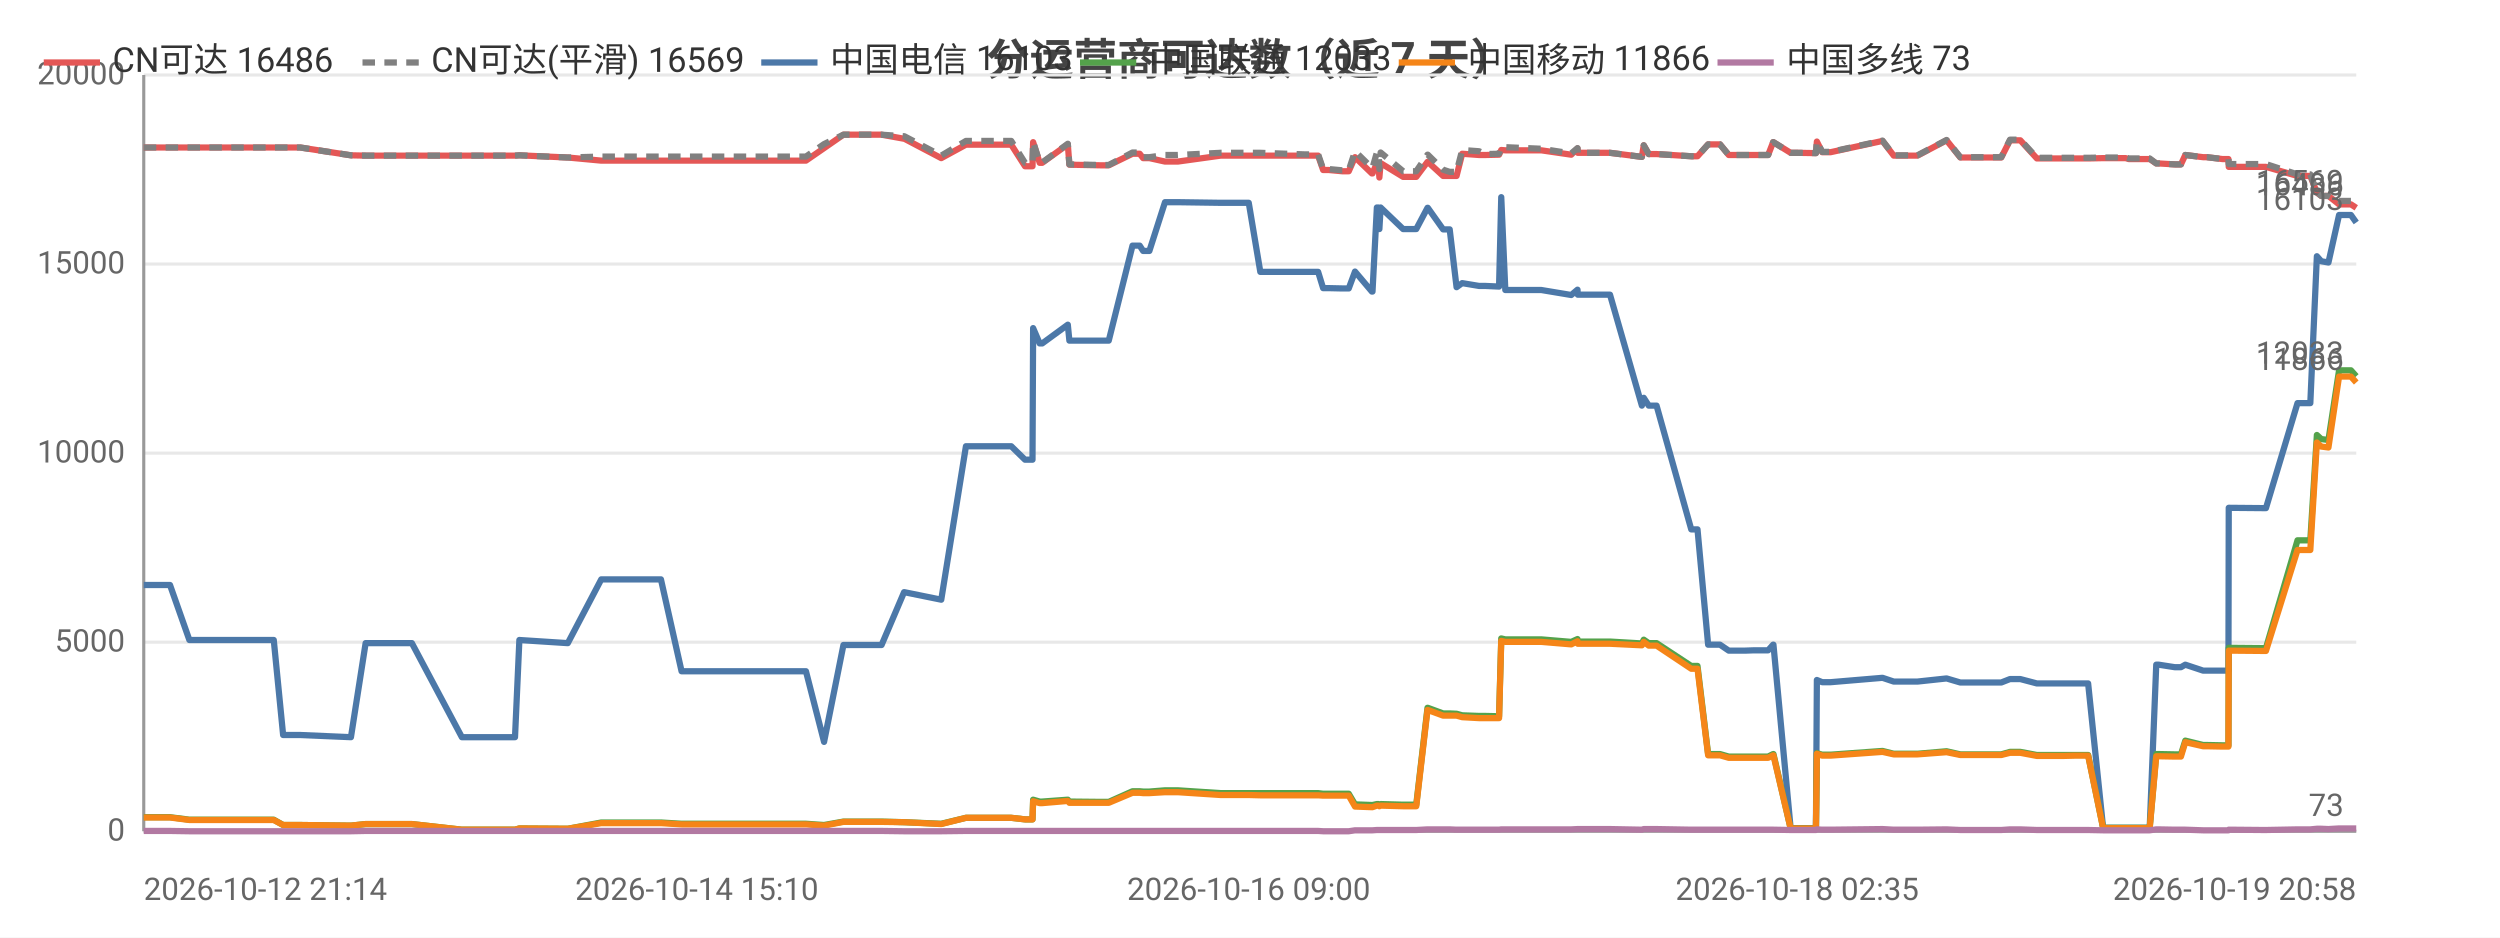
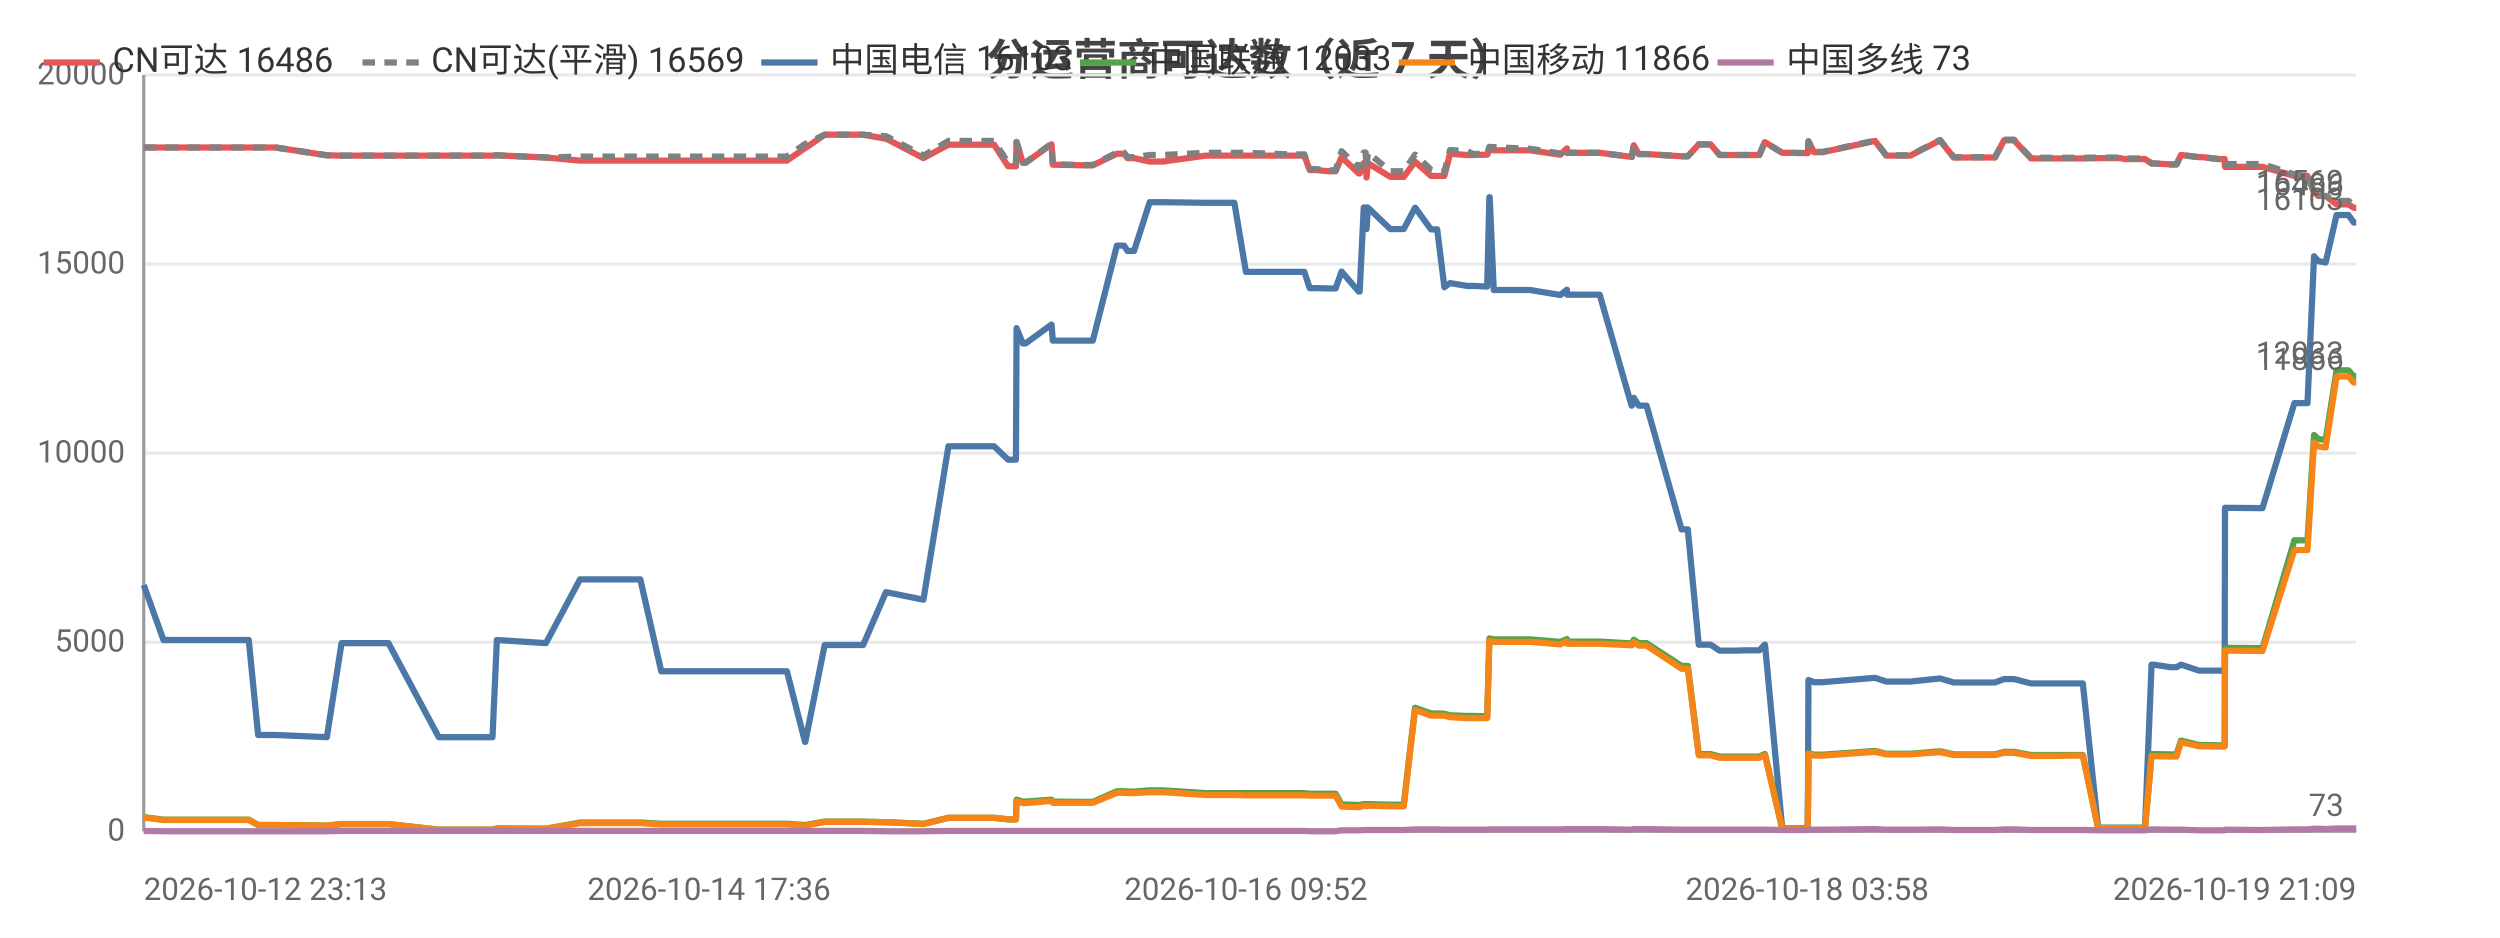
<svg xmlns="http://www.w3.org/2000/svg" width="800" height="300" viewBox="0 0 800 300">
  <rect width="800" height="300" fill="#ffffff" />
  <style>text{font-family:system-ui,-apple-system,'Segoe UI',Roboto,'PingFang SC','Microsoft YaHei','Noto Sans CJK SC',sans-serif}.g{stroke:#e8e8e8;stroke-width:1}.a{stroke:#999;stroke-width:1}.t{font-size:10px;fill:#666}.m{font-size:10px;text-anchor:middle;fill:#666}.e{font-size:10px;text-anchor:end;fill:#666}.l{font-size:11px;fill:#333}.tt{font-size:14px;font-weight:600;text-anchor:middle;fill:#444}.em{font-size:13px;text-anchor:middle;fill:#999}</style>
  <text class="tt" x="400.0" y="24">分运营商可达数（近 7 天）</text>
  <line class="g" x1="46" y1="266" x2="754" y2="266" />
  <text class="e" x="40" y="269">0</text>
  <line class="g" x1="46" y1="205.5" x2="754" y2="205.5" />
  <text class="e" x="40" y="208.5">5000</text>
  <line class="g" x1="46" y1="145" x2="754" y2="145" />
  <text class="e" x="40" y="148">10000</text>
  <line class="g" x1="46" y1="84.5" x2="754" y2="84.5" />
  <text class="e" x="40" y="87.5">15000</text>
  <line class="g" x1="46" y1="24" x2="754" y2="24" />
  <text class="e" x="40" y="27">20000</text>
  <line class="a" x1="46" y1="24" x2="46" y2="266" />
  <line class="a" x1="46" y1="266" x2="754" y2="266" />
-   <polyline fill="none" stroke="#e45756" stroke-width="2" stroke-linejoin="round" points="46,47.2 46.0,47.2 54.4,47.2 60.6,47.2 66.4,47.2 87.6,47.2 90.6,47.2 96.1,47.2 112.3,49.7 117.0,49.8 117.1,49.8 125.3,49.8 127.0,49.8 131.8,49.8 147.8,49.8 148.6,49.8 152.7,49.8 164.8,49.8 166.2,49.7 181.6,50.4 181.7,50.4 192.4,51.4 192.5,51.4 192.8,51.4 199.2,51.4 211.5,51.4 218.1,51.4 223.0,51.4 233.3,51.4 234.0,51.4 238.7,51.4 244.4,51.4 248.1,51.4 257.9,51.4 263.7,47.4 263.7,47.4 269.9,43.1 270.0,43.1 273.7,43.1 282.1,43.1 289.3,44.4 289.4,44.4 301.2,50.6 309.1,46.3 309.2,46.3 311.4,46.3 311.5,46.3 313.0,46.3 314.0,46.3 315.4,46.3 318.8,46.3 323.6,46.3 328.0,53.2 330.4,53.2 330.6,45.5 332.7,52.1 333.5,52.1 341.7,46.2 341.7,46.2 342.2,52.7 352.1,52.9 352.7,52.9 352.7,52.9 354.8,52.9 362.4,49.2 362.5,49.2 364.7,49.2 365.8,50.6 367.8,50.6 372.8,51.7 372.8,51.7 374.6,51.7 374.7,51.7 376.9,51.7 390.6,49.8 390.7,49.8 391.3,49.8 393.3,49.8 399.6,49.8 403.3,49.8 417.4,49.8 417.9,49.8 418.7,49.8 419.4,49.8 419.5,49.8 421.8,49.8 423.4,54.4 425.2,54.4 429.5,54.8 429.6,54.8 431.6,54.8 433.6,50.3 439.0,55.5 439.2,55.5 440.6,52.2 441.1,52.2 441.4,56.8 441.8,52.2 449.0,56.6 449.0,56.6 451.0,56.6 453.2,56.6 456.8,51.8 456.9,51.8 461.8,56.3 461.8,56.3 463.9,56.3 466.1,56.3 467.9,49.2 467.9,49.2 473.3,49.6 473.3,49.6 475.3,49.6 479.7,49.5 480.4,48.0 480.4,48.0 481.7,48.1 493.2,48.1 502.8,49.5 502.8,49.5 504.8,47.5 504.9,48.9 515.2,48.9 525.4,50.2 525.4,50.2 526.0,46.5 527.6,49.3 530.1,49.3 541.2,50.0 542.2,50.0 542.3,50.0 543.2,50.0 546.6,46.2 548.1,46.2 550.4,46.2 553.2,49.6 555.2,49.6 558.5,49.6 561.3,49.6 561.4,49.6 561.6,49.6 563.4,49.6 565.8,49.6 567.4,45.5 567.5,45.5 573.0,48.9 573.0,48.9 575.1,48.9 581.0,49.0 581.1,49.0 581.4,45.3 583.1,48.7 585.8,48.7 602.4,45.1 606.0,49.8 613.6,49.8 622.9,44.9 627.3,50.4 629.3,50.4 632.3,50.4 637.3,50.4 640.4,50.4 643.2,44.9 643.9,44.9 644.1,44.9 644.4,44.9 645.2,44.9 646.0,44.9 646.5,44.9 651.8,50.7 651.9,50.7 652.4,50.7 655.7,50.7 659.5,50.7 660.3,50.7 663.9,50.7 667.5,50.7 668.2,50.7 673.0,50.6 680.2,50.6 681.2,50.9 681.8,50.9 682.3,50.9 687.9,50.9 690.0,52.3 690.2,52.3 690.8,52.3 695.9,52.6 697.9,52.6 699.3,49.6 699.3,49.6 705.0,50.3 706.2,50.3 711.2,50.9 713.1,50.9 713.2,53.4 724.3,53.4 724.5,53.4 725.1,53.4 735.2,56.3 736.0,56.3 737.1,56.3 737.1,56.3 739.3,56.3 741.4,61.6 742.8,62.7 742.8,62.7 745.1,62.7 748.5,65.4 748.5,65.4 749.3,65.4 750.1,65.4 750.7,65.4 752.3,65.4 754,66.5" />
+   <polyline fill="none" stroke="#e45756" stroke-width="2" stroke-linejoin="round" points="46,47.2 52.3,47.2 58.2,47.2 79.6,47.2 82.6,47.2 88.2,47.2 104.6,49.7 109.3,49.8 109.4,49.8 117.7,49.8 119.4,49.8 124.3,49.8 140.4,49.8 141.2,49.8 145.4,49.8 157.6,49.8 159.0,49.7 174.7,50.4 174.7,50.4 185.6,51.4 185.6,51.4 185.9,51.4 192.4,51.4 204.9,51.4 211.6,51.4 216.5,51.4 226.9,51.4 227.6,51.4 232.3,51.4 238.1,51.4 241.9,51.4 251.8,51.4 257.6,47.4 257.7,47.4 263.9,43.1 264.0,43.1 267.7,43.1 276.2,43.1 283.5,44.4 283.6,44.4 295.5,50.6 303.5,46.3 303.6,46.3 305.8,46.3 305.9,46.3 307.4,46.3 308.5,46.3 309.9,46.3 313.3,46.3 318.1,46.3 322.6,53.2 325.1,53.2 325.3,45.5 327.3,52.1 328.2,52.1 336.4,46.2 336.5,46.2 336.9,52.7 347.0,52.9 347.5,52.9 347.6,52.9 349.7,52.9 357.4,49.2 357.5,49.2 359.7,49.2 360.8,50.6 362.9,50.6 367.9,51.7 367.9,51.7 369.8,51.7 369.8,51.7 372.0,51.7 385.9,49.8 386.0,49.8 386.6,49.8 388.6,49.8 395.0,49.8 398.7,49.8 413.0,49.8 413.4,49.8 414.3,49.8 415.0,49.8 415.2,49.8 417.4,49.8 419.1,54.4 420.9,54.4 425.2,54.8 425.3,54.8 427.4,54.8 429.3,50.3 434.8,55.5 435.1,55.5 436.4,52.2 437.0,52.2 437.3,56.8 437.7,52.2 444.9,56.6 444.9,56.6 447.0,56.6 449.2,56.6 452.8,51.8 452.9,51.8 457.9,56.3 457.9,56.3 459.9,56.3 462.2,56.3 464.0,49.2 464.1,49.2 469.5,49.6 469.5,49.6 471.5,49.6 475.9,49.5 476.6,48.0 476.7,48.0 478.0,48.1 489.6,48.1 499.3,49.5 499.3,49.5 501.4,47.5 501.5,48.9 511.9,48.9 522.1,50.2 522.2,50.2 522.8,46.5 524.4,49.3 526.9,49.3 538.1,50.0 539.2,50.0 539.3,50.0 540.1,50.0 543.6,46.2 545.1,46.2 547.4,46.2 550.3,49.6 552.3,49.6 555.6,49.6 558.5,49.6 558.5,49.6 558.7,49.6 560.5,49.6 563.0,49.6 564.7,45.5 564.8,45.5 570.3,48.9 570.3,48.9 572.4,48.9 578.3,49.0 578.5,49.0 578.7,45.3 580.5,48.7 583.2,48.7 600.0,45.1 603.6,49.8 611.3,49.8 620.8,44.9 625.2,50.4 627.2,50.4 630.2,50.4 635.2,50.4 638.4,50.4 641.3,44.9 642.0,44.9 642.1,44.9 642.4,44.9 643.2,44.9 644.0,44.9 644.5,44.9 649.9,50.7 650.0,50.7 650.5,50.7 653.8,50.7 657.8,50.7 658.5,50.7 662.1,50.7 665.8,50.7 666.5,50.7 671.4,50.6 678.6,50.6 679.7,50.9 680.3,50.9 680.7,50.9 686.4,50.9 688.5,52.3 688.7,52.3 689.3,52.3 694.5,52.6 696.5,52.6 697.9,49.6 698.0,49.6 703.7,50.3 704.9,50.3 710.0,50.9 711.9,50.9 712.0,53.4 723.2,53.4 723.4,53.4 724.0,53.4 734.2,56.3 735.1,56.3 736.1,56.3 736.2,56.3 738.4,56.3 740.5,61.6 741.9,62.7 742.0,62.7 744.2,62.7 747.7,65.4 747.7,65.4 748.5,65.4 749.3,65.4 749.9,65.4 751.5,65.4 753.2,66.5 754,66.5" />
  <text class="t" x="750" y="62.5" text-anchor="end" fill="#e45756">16486</text>
-   <polyline fill="none" stroke="#808080" stroke-width="2" stroke-dasharray="4,3" stroke-linejoin="round" points="46,47.2 46.0,47.2 54.4,47.2 60.6,47.2 66.4,47.2 87.6,47.2 90.6,47.2 96.1,47.2 112.3,49.7 117.0,49.8 117.1,49.8 125.3,49.8 127.0,49.8 131.8,49.8 147.8,49.8 148.6,49.8 152.7,49.8 164.8,49.8 166.2,49.7 181.6,50.4 181.7,50.4 192.4,50.1 192.5,50.1 192.8,50.1 199.2,50.1 211.5,50.1 218.1,50.1 223.0,50.1 233.3,50.1 234.0,50.1 238.7,50.1 244.4,50.1 248.1,50.1 257.9,50.1 263.7,46.1 263.7,46.1 269.9,43.1 270.0,43.1 273.7,43.1 282.1,43.1 289.3,43.6 289.4,43.6 301.2,49.8 309.1,45.1 309.2,45.1 311.4,45.1 311.5,45.1 313.0,45.1 314.0,45.1 315.4,45.1 318.8,45.1 323.6,45.1 328.0,52.1 330.4,52.1 330.6,45.4 332.7,52.0 333.5,52.0 341.7,46.0 341.7,46.0 342.2,52.6 352.1,52.8 352.7,52.8 352.7,52.8 354.8,52.8 362.4,48.8 362.5,48.8 364.7,48.8 365.8,50.3 367.8,50.3 372.8,49.6 372.8,49.6 374.6,49.6 374.7,49.6 376.9,49.6 390.6,48.9 390.7,48.9 391.3,48.9 393.3,48.9 399.6,48.9 403.3,48.9 417.4,49.4 417.9,49.4 418.7,49.4 419.4,49.4 419.5,49.4 421.8,49.4 423.4,54.1 425.2,54.1 429.5,54.5 429.6,54.5 431.6,54.5 433.6,48.4 439.0,53.7 439.2,53.7 440.6,48.8 441.1,48.8 441.4,54.1 441.8,48.8 449.0,54.8 449.0,54.8 451.0,54.8 453.2,54.8 456.8,49.5 456.9,49.5 461.8,54.3 461.8,54.3 463.9,55.0 466.1,55.0 467.9,48.0 467.9,48.0 473.3,48.4 473.3,48.4 475.3,49.3 479.7,49.2 480.4,47.0 480.4,47.0 481.7,47.1 493.2,47.6 502.8,49.1 502.8,49.1 504.8,47.4 504.9,48.9 515.2,48.9 525.4,50.2 525.4,50.2 526.0,46.5 527.6,49.3 530.1,49.3 541.2,50.0 542.2,50.0 542.3,50.0 543.2,50.0 546.6,46.2 548.1,46.2 550.4,46.2 553.2,49.6 555.2,49.6 558.5,49.6 561.3,49.6 561.4,49.6 561.6,49.6 563.4,49.6 565.8,49.6 567.4,45.5 567.5,45.5 573.0,48.9 573.0,48.9 575.1,48.9 581.0,49.0 581.1,49.0 581.4,45.2 583.1,48.6 585.8,48.6 602.4,45.0 606.0,49.7 613.6,49.7 622.9,44.8 627.3,50.3 629.3,50.3 632.3,50.3 637.3,50.3 640.4,50.3 643.2,44.7 643.9,44.7 644.1,44.7 644.4,44.7 645.2,44.7 646.0,44.7 646.5,44.7 651.8,50.5 651.9,50.5 652.4,50.5 655.7,50.5 659.5,50.5 660.3,50.5 663.9,50.5 667.5,50.5 668.2,50.5 673.0,50.4 680.2,50.4 681.2,50.7 681.8,50.7 682.3,50.7 687.9,50.7 690.0,52.3 690.2,52.3 690.8,52.3 695.9,52.6 697.9,52.6 699.3,49.6 699.3,49.6 705.0,50.3 706.2,50.3 711.2,50.9 713.1,50.9 713.2,52.5 724.3,52.5 724.5,52.5 725.1,52.5 735.2,55.8 736.0,55.8 737.1,55.8 737.1,55.8 739.3,55.8 741.4,61.6 742.8,62.7 742.8,62.7 745.1,62.7 748.5,64.3 748.5,64.3 749.3,64.3 750.1,64.3 750.7,64.3 752.3,64.3 754,65.5" />
+   <polyline fill="none" stroke="#808080" stroke-width="2" stroke-dasharray="4,3" stroke-linejoin="round" points="46,47.2 52.3,47.2 58.2,47.2 79.6,47.2 82.6,47.2 88.2,47.2 104.6,49.7 109.3,49.8 109.4,49.8 117.7,49.8 119.4,49.8 124.3,49.8 140.4,49.8 141.2,49.8 145.4,49.8 157.6,49.8 159.0,49.7 174.7,50.4 174.7,50.4 185.6,50.1 185.6,50.1 185.9,50.1 192.4,50.1 204.9,50.1 211.6,50.1 216.5,50.1 226.9,50.1 227.6,50.1 232.3,50.1 238.1,50.1 241.9,50.1 251.8,50.1 257.6,46.1 257.7,46.1 263.9,43.1 264.0,43.1 267.7,43.1 276.2,43.1 283.5,43.6 283.6,43.6 295.5,49.8 303.5,45.1 303.6,45.1 305.8,45.1 305.9,45.1 307.4,45.1 308.5,45.1 309.9,45.1 313.3,45.1 318.1,45.1 322.6,52.1 325.1,52.1 325.3,45.4 327.3,52.0 328.2,52.0 336.4,46.0 336.5,46.0 336.9,52.6 347.0,52.8 347.5,52.8 347.6,52.8 349.7,52.8 357.4,48.8 357.5,48.8 359.7,48.8 360.8,50.3 362.9,50.3 367.9,49.6 367.9,49.6 369.8,49.6 369.8,49.6 372.0,49.6 385.9,48.9 386.0,48.9 386.6,48.9 388.6,48.9 395.0,48.9 398.7,48.9 413.0,49.4 413.4,49.4 414.3,49.4 415.0,49.4 415.2,49.4 417.4,49.4 419.1,54.1 420.9,54.1 425.2,54.5 425.3,54.5 427.4,54.5 429.3,48.4 434.8,53.7 435.1,53.7 436.4,48.8 437.0,48.8 437.3,54.1 437.7,48.8 444.9,54.8 444.9,54.8 447.0,54.8 449.2,54.8 452.8,49.5 452.9,49.5 457.9,54.3 457.9,54.3 459.9,55.0 462.2,55.0 464.0,48.0 464.1,48.0 469.5,48.4 469.5,48.4 471.5,49.3 475.9,49.2 476.6,47.0 476.7,47.0 478.0,47.1 489.6,47.6 499.3,49.1 499.3,49.1 501.4,47.4 501.5,48.9 511.9,48.9 522.1,50.2 522.2,50.2 522.8,46.5 524.4,49.3 526.9,49.3 538.1,50.0 539.2,50.0 539.3,50.0 540.1,50.0 543.6,46.2 545.1,46.2 547.4,46.2 550.3,49.6 552.3,49.6 555.6,49.6 558.5,49.6 558.5,49.6 558.7,49.6 560.5,49.6 563.0,49.6 564.7,45.5 564.8,45.5 570.3,48.9 570.3,48.9 572.4,48.9 578.3,49.0 578.5,49.0 578.7,45.2 580.5,48.6 583.2,48.6 600.0,45.0 603.6,49.7 611.3,49.7 620.8,44.8 625.2,50.3 627.2,50.3 630.2,50.3 635.2,50.3 638.4,50.3 641.3,44.7 642.0,44.7 642.1,44.7 642.4,44.7 643.2,44.7 644.0,44.7 644.5,44.7 649.9,50.5 650.0,50.5 650.5,50.5 653.8,50.5 657.8,50.5 658.5,50.5 662.1,50.5 665.8,50.5 666.5,50.5 671.4,50.4 678.6,50.4 679.7,50.7 680.3,50.7 680.7,50.7 686.4,50.7 688.5,52.3 688.7,52.3 689.3,52.3 694.5,52.6 696.5,52.6 697.9,49.6 698.0,49.6 703.7,50.3 704.9,50.3 710.0,50.9 711.9,50.9 712.0,52.5 723.2,52.5 723.4,52.5 724.0,52.5 734.2,55.8 735.1,55.8 736.1,55.8 736.2,55.8 738.4,55.8 740.5,61.6 741.9,62.7 742.0,62.7 744.2,62.7 747.7,64.3 747.7,64.3 748.5,64.3 749.3,64.3 749.9,64.3 751.5,64.3 753.2,65.5 754,65.5" />
  <text class="t" x="750" y="61.5" text-anchor="end" fill="#808080">16569</text>
-   <polyline fill="none" stroke="#4c78a8" stroke-width="2" stroke-linejoin="round" points="46,187.2 46.0,187.2 54.4,187.2 60.6,204.8 66.4,204.8 87.6,204.8 90.6,235.2 96.1,235.2 112.3,235.9 117.0,205.8 117.1,205.8 125.3,205.8 127.0,205.8 131.8,205.8 147.8,235.9 148.6,235.9 152.7,235.9 164.8,235.9 166.2,204.8 181.6,205.8 181.7,205.8 192.4,185.4 192.5,185.4 192.8,185.4 199.2,185.4 211.5,185.4 218.1,214.8 223.0,214.8 233.3,214.8 234.0,214.8 238.7,214.8 244.4,214.8 248.1,214.8 257.9,214.8 263.7,237.4 263.7,237.4 269.9,206.4 270.0,206.4 273.7,206.4 282.1,206.4 289.3,189.5 289.4,189.5 301.2,191.9 309.1,142.8 309.2,142.8 311.4,142.8 311.5,142.8 313.0,142.8 314.0,142.8 315.4,142.8 318.8,142.8 323.6,142.8 328.0,147.1 330.4,147.1 330.6,105.0 332.7,109.9 333.5,109.9 341.7,103.9 341.7,103.9 342.2,109.0 352.1,109.0 352.7,109.0 352.7,109.0 354.8,109.0 362.4,78.6 362.5,78.6 364.7,78.6 365.8,80.3 367.8,80.3 372.8,64.7 372.8,64.7 374.6,64.7 374.7,64.7 376.9,64.7 390.6,64.9 390.7,64.9 391.3,64.9 393.3,64.9 399.6,64.9 403.3,87.0 417.4,87.0 417.9,87.0 418.7,87.0 419.4,87.0 419.5,87.0 421.8,87.0 423.4,92.2 425.2,92.2 429.5,92.3 429.6,92.3 431.6,92.3 433.6,86.9 439.0,93.3 439.2,93.3 440.6,66.4 441.1,66.4 441.4,73.3 441.8,66.4 449.0,73.3 449.0,73.3 451.0,73.3 453.2,73.3 456.8,66.5 456.9,66.5 461.8,73.4 461.8,73.4 463.9,73.4 466.1,91.9 467.9,90.6 467.9,90.6 473.3,91.5 473.3,91.5 475.3,91.5 479.7,91.7 480.4,63.1 480.4,63.1 481.7,92.8 493.2,92.8 502.8,94.4 502.8,94.4 504.8,92.7 504.9,94.3 515.2,94.3 525.4,129.8 525.4,129.8 526.0,127.3 527.6,129.8 530.1,129.8 541.2,169.4 542.2,169.4 542.3,169.4 543.2,169.4 546.6,206.3 548.1,206.3 550.4,206.3 553.2,208.2 555.2,208.2 558.5,208.2 561.3,208.1 561.4,208.1 561.6,208.1 563.4,208.1 565.8,208.1 567.4,206.3 567.5,206.3 573.0,265.0 573.0,265.0 575.1,265.0 581.0,265.0 581.1,265.0 581.4,217.6 583.1,218.3 585.8,218.3 602.4,216.9 606.0,218.1 613.6,218.1 622.9,217.1 627.3,218.4 629.3,218.4 632.3,218.4 637.3,218.4 640.4,218.4 643.2,217.3 643.9,217.3 644.1,217.3 644.4,217.3 645.2,217.3 646.0,217.3 646.5,217.3 651.8,218.7 651.9,218.7 652.4,218.7 655.7,218.7 659.5,218.7 660.3,218.7 663.9,218.7 667.5,218.7 668.2,218.7 673.0,264.9 680.2,264.9 681.2,264.9 681.8,264.9 682.3,264.9 687.9,264.9 690.0,212.7 690.2,212.7 690.8,212.7 695.9,213.5 697.9,213.5 699.3,212.7 699.3,212.7 705.0,214.6 706.2,214.6 711.2,214.6 713.1,214.6 713.2,162.5 724.3,162.6 724.5,162.6 725.1,162.6 735.2,129.0 736.0,129.0 737.1,129.0 737.1,129.0 739.3,129.0 741.4,82.0 742.8,83.6 742.8,83.6 745.1,84.0 748.5,68.8 748.5,68.8 749.3,68.8 750.1,68.8 750.7,68.8 752.3,68.8 754,71.2" />
+   <polyline fill="none" stroke="#4c78a8" stroke-width="2" stroke-linejoin="round" points="46,187.2 52.3,204.8 58.2,204.8 79.6,204.8 82.6,235.2 88.2,235.2 104.6,235.9 109.3,205.8 109.4,205.8 117.7,205.8 119.4,205.8 124.3,205.8 140.4,235.9 141.2,235.9 145.4,235.9 157.6,235.9 159.0,204.8 174.7,205.8 174.7,205.8 185.6,185.4 185.6,185.4 185.9,185.4 192.4,185.4 204.9,185.4 211.6,214.8 216.5,214.8 226.9,214.8 227.6,214.8 232.3,214.8 238.1,214.8 241.9,214.8 251.8,214.8 257.6,237.4 257.7,237.4 263.9,206.4 264.0,206.4 267.7,206.4 276.2,206.4 283.5,189.5 283.6,189.5 295.5,191.9 303.5,142.8 303.6,142.8 305.8,142.8 305.9,142.8 307.4,142.8 308.5,142.8 309.9,142.8 313.3,142.8 318.1,142.8 322.6,147.1 325.1,147.1 325.3,105.0 327.3,109.9 328.2,109.9 336.4,103.9 336.5,103.9 336.9,109.0 347.0,109.0 347.5,109.0 347.6,109.0 349.7,109.0 357.4,78.6 357.5,78.6 359.7,78.6 360.8,80.3 362.9,80.3 367.9,64.7 367.9,64.7 369.8,64.7 369.8,64.7 372.0,64.7 385.9,64.9 386.0,64.9 386.6,64.9 388.6,64.9 395.0,64.9 398.7,87.0 413.0,87.0 413.4,87.0 414.3,87.0 415.0,87.0 415.2,87.0 417.4,87.0 419.1,92.2 420.9,92.2 425.2,92.3 425.3,92.3 427.4,92.3 429.3,86.9 434.8,93.3 435.1,93.3 436.4,66.4 437.0,66.4 437.3,73.3 437.7,66.4 444.9,73.3 444.9,73.3 447.0,73.3 449.2,73.3 452.8,66.5 452.9,66.5 457.9,73.4 457.9,73.4 459.9,73.4 462.2,91.9 464.0,90.6 464.1,90.6 469.5,91.5 469.5,91.5 471.5,91.5 475.9,91.7 476.6,63.1 476.7,63.1 478.0,92.8 489.6,92.8 499.3,94.4 499.3,94.4 501.4,92.7 501.5,94.3 511.9,94.3 522.1,129.8 522.2,129.8 522.8,127.3 524.4,129.8 526.9,129.8 538.1,169.4 539.2,169.4 539.3,169.4 540.1,169.4 543.6,206.3 545.1,206.3 547.4,206.3 550.3,208.2 552.3,208.2 555.6,208.2 558.5,208.1 558.5,208.1 558.7,208.1 560.5,208.1 563.0,208.1 564.7,206.3 564.8,206.3 570.3,265.0 570.3,265.0 572.4,265.0 578.3,265.0 578.5,265.0 578.7,217.6 580.5,218.3 583.2,218.3 600.0,216.9 603.6,218.1 611.3,218.1 620.8,217.1 625.2,218.4 627.2,218.4 630.2,218.4 635.2,218.4 638.4,218.4 641.3,217.3 642.0,217.3 642.1,217.3 642.4,217.3 643.2,217.3 644.0,217.3 644.5,217.3 649.9,218.7 650.0,218.7 650.5,218.7 653.8,218.7 657.8,218.7 658.5,218.7 662.1,218.7 665.8,218.7 666.5,218.7 671.4,264.9 678.6,264.9 679.7,264.9 680.3,264.9 680.7,264.9 686.4,264.9 688.5,212.7 688.7,212.7 689.3,212.7 694.5,213.5 696.5,213.5 697.9,212.7 698.0,212.7 703.7,214.6 704.9,214.6 710.0,214.6 711.9,214.6 712.0,162.5 723.2,162.6 723.4,162.6 724.0,162.6 734.2,129.0 735.1,129.0 736.1,129.0 736.2,129.0 738.4,129.0 740.5,82.0 741.9,83.6 742.0,83.6 744.2,84.0 747.7,68.8 747.7,68.8 748.5,68.8 749.3,68.8 749.9,68.8 751.5,68.8 753.2,71.2 754,71.2" />
  <text class="t" x="750" y="67.2" text-anchor="end" fill="#4c78a8">16103</text>
-   <polyline fill="none" stroke="#54a24b" stroke-width="2" stroke-linejoin="round" points="46,261.5 46.0,261.5 54.4,261.5 60.6,262.3 66.4,262.3 87.6,262.3 90.6,264.0 96.1,264.0 112.3,264.2 117.0,263.7 117.1,263.7 125.3,263.7 127.0,263.7 131.8,263.7 147.8,265.5 148.6,265.5 152.7,265.5 164.8,265.5 166.2,265.1 181.6,265.2 181.7,265.2 192.4,263.2 192.5,263.2 192.8,263.2 199.2,263.2 211.5,263.2 218.1,263.6 223.0,263.6 233.3,263.6 234.0,263.6 238.7,263.6 244.4,263.6 248.1,263.6 257.9,263.6 263.7,264.0 263.7,264.0 269.9,262.9 270.0,262.9 273.7,262.9 282.1,262.9 289.3,263.1 289.4,263.1 301.2,263.6 309.1,261.7 309.2,261.7 311.4,261.7 311.5,261.7 313.0,261.7 314.0,261.7 315.4,261.7 318.8,261.7 323.6,261.7 328.0,262.2 330.4,262.2 330.6,255.9 332.7,256.5 333.5,256.5 341.7,255.9 341.7,255.9 342.2,256.5 352.1,256.6 352.7,256.6 352.7,256.6 354.8,256.6 362.4,253.2 362.5,253.2 364.7,253.2 365.8,253.3 367.8,253.3 372.8,252.9 372.8,252.9 374.6,252.9 374.7,252.9 376.9,252.9 390.6,253.8 390.7,253.8 391.3,253.8 393.3,253.8 399.6,253.8 403.3,253.8 417.4,253.8 417.9,253.8 418.7,253.8 419.4,253.8 419.5,253.8 421.8,253.8 423.4,254.0 425.2,254.0 429.5,254.0 429.6,254.0 431.6,254.0 433.6,257.4 439.0,257.6 439.2,257.6 440.6,257.3 441.1,257.3 441.4,257.5 441.8,257.3 449.0,257.5 449.0,257.5 451.0,257.5 453.2,257.5 456.8,226.5 456.9,226.5 461.8,228.3 461.8,228.3 463.9,228.3 466.1,228.4 467.9,228.9 467.9,228.9 473.3,229.1 473.3,229.1 475.3,229.1 479.7,229.2 480.4,204.3 480.4,204.3 481.7,204.6 493.2,204.6 502.8,205.4 502.8,205.4 504.8,204.5 504.9,205.3 515.2,205.3 525.4,205.9 525.4,205.9 526.0,204.7 527.6,205.8 530.1,205.8 541.2,213.1 542.2,213.1 542.3,213.1 543.2,213.1 546.6,241.3 548.1,241.3 550.4,241.3 553.2,242.1 555.2,242.1 558.5,242.1 561.3,242.1 561.4,242.1 561.6,242.1 563.4,242.1 565.8,242.1 567.4,241.3 567.5,241.3 573.0,265.1 573.0,265.1 575.1,265.1 581.0,265.1 581.1,265.1 581.4,241.0 583.1,241.5 585.8,241.5 602.4,240.3 606.0,241.2 613.6,241.2 622.9,240.4 627.3,241.4 629.3,241.4 632.3,241.4 637.3,241.4 640.4,241.4 643.2,240.6 643.9,240.6 644.1,240.6 644.4,240.6 645.2,240.6 646.0,240.6 646.5,240.6 651.8,241.6 651.9,241.6 652.4,241.6 655.7,241.6 659.5,241.6 660.3,241.6 663.9,241.6 667.5,241.6 668.2,241.6 673.0,264.9 680.2,264.9 681.2,264.9 681.8,264.9 682.3,264.9 687.9,264.9 690.0,241.3 690.2,241.3 690.8,241.3 695.9,241.4 697.9,241.4 699.3,237.0 699.3,237.0 705.0,238.4 706.2,238.4 711.2,238.5 713.1,238.5 713.2,207.3 724.3,207.4 724.5,207.4 725.1,207.4 735.2,172.9 736.0,172.9 737.1,172.9 737.1,172.9 739.3,172.9 741.4,139.2 742.8,140.5 742.8,140.5 745.1,140.8 748.5,118.5 748.5,118.5 749.3,118.5 750.1,118.5 750.7,118.5 752.3,118.5 754,120.4" />
+   <polyline fill="none" stroke="#54a24b" stroke-width="2" stroke-linejoin="round" points="46,261.5 52.3,262.3 58.2,262.3 79.6,262.3 82.6,264.0 88.2,264.0 104.6,264.2 109.3,263.7 109.4,263.7 117.7,263.7 119.4,263.7 124.3,263.7 140.4,265.5 141.2,265.5 145.4,265.5 157.6,265.5 159.0,265.1 174.7,265.2 174.7,265.2 185.6,263.2 185.6,263.2 185.9,263.2 192.4,263.2 204.9,263.2 211.6,263.6 216.5,263.6 226.9,263.6 227.6,263.6 232.3,263.6 238.1,263.6 241.9,263.6 251.8,263.6 257.6,264.0 257.7,264.0 263.9,262.9 264.0,262.9 267.7,262.9 276.2,262.9 283.5,263.1 283.6,263.1 295.5,263.6 303.5,261.7 303.6,261.7 305.8,261.7 305.9,261.7 307.4,261.7 308.5,261.7 309.9,261.7 313.3,261.7 318.1,261.7 322.6,262.2 325.1,262.2 325.3,255.9 327.3,256.5 328.2,256.5 336.4,255.9 336.5,255.9 336.9,256.5 347.0,256.6 347.5,256.6 347.6,256.6 349.7,256.6 357.4,253.2 357.5,253.2 359.7,253.2 360.8,253.3 362.9,253.3 367.9,252.9 367.9,252.9 369.8,252.9 369.8,252.9 372.0,252.9 385.9,253.8 386.0,253.8 386.6,253.8 388.6,253.8 395.0,253.8 398.7,253.8 413.0,253.8 413.4,253.8 414.3,253.8 415.0,253.8 415.2,253.8 417.4,253.8 419.1,254.0 420.9,254.0 425.2,254.0 425.3,254.0 427.4,254.0 429.3,257.4 434.8,257.6 435.1,257.6 436.4,257.3 437.0,257.3 437.3,257.5 437.7,257.3 444.9,257.5 444.9,257.5 447.0,257.5 449.2,257.5 452.8,226.5 452.9,226.5 457.9,228.3 457.9,228.3 459.9,228.3 462.2,228.4 464.0,228.9 464.1,228.9 469.5,229.1 469.5,229.1 471.5,229.1 475.9,229.2 476.6,204.3 476.7,204.3 478.0,204.6 489.6,204.6 499.3,205.4 499.3,205.4 501.4,204.5 501.5,205.3 511.9,205.3 522.1,205.9 522.2,205.9 522.8,204.7 524.4,205.8 526.9,205.8 538.1,213.1 539.2,213.1 539.3,213.1 540.1,213.1 543.6,241.3 545.1,241.3 547.4,241.3 550.3,242.1 552.3,242.1 555.6,242.1 558.5,242.1 558.5,242.1 558.7,242.1 560.5,242.1 563.0,242.1 564.7,241.3 564.8,241.3 570.3,265.1 570.3,265.1 572.4,265.1 578.3,265.1 578.5,265.1 578.7,241.0 580.5,241.5 583.2,241.5 600.0,240.3 603.6,241.2 611.3,241.2 620.8,240.4 625.2,241.4 627.2,241.4 630.2,241.4 635.2,241.4 638.4,241.4 641.3,240.6 642.0,240.6 642.1,240.6 642.4,240.6 643.2,240.6 644.0,240.6 644.5,240.6 649.9,241.6 650.0,241.6 650.5,241.6 653.8,241.6 657.8,241.6 658.5,241.6 662.1,241.6 665.8,241.6 666.5,241.6 671.4,264.9 678.6,264.9 679.7,264.9 680.3,264.9 680.7,264.9 686.4,264.9 688.5,241.3 688.7,241.3 689.3,241.3 694.5,241.4 696.5,241.4 697.9,237.0 698.0,237.0 703.7,238.4 704.9,238.4 710.0,238.5 711.9,238.5 712.0,207.3 723.2,207.4 723.4,207.4 724.0,207.4 734.2,172.9 735.1,172.9 736.1,172.9 736.2,172.9 738.4,172.9 740.5,139.2 741.9,140.5 742.0,140.5 744.2,140.8 747.7,118.5 747.7,118.5 748.5,118.5 749.3,118.5 749.9,118.5 751.5,118.5 753.2,120.4 754,120.4" />
  <text class="t" x="750" y="116.4" text-anchor="end" fill="#54a24b">12033</text>
-   <polyline fill="none" stroke="#f58518" stroke-width="2" stroke-linejoin="round" points="46,261.6 46.0,261.6 54.4,261.6 60.6,262.4 66.4,262.4 87.6,262.4 90.6,264.0 96.1,264.0 112.3,264.2 117.0,263.7 117.1,263.7 125.3,263.7 127.0,263.7 131.8,263.7 147.8,265.5 148.6,265.5 152.7,265.5 164.8,265.5 166.2,265.1 181.6,265.2 181.7,265.2 192.4,263.4 192.5,263.4 192.8,263.4 199.2,263.4 211.5,263.4 218.1,263.8 223.0,263.8 233.3,263.8 234.0,263.8 238.7,263.8 244.4,263.8 248.1,263.8 257.9,263.8 263.7,264.2 263.7,264.2 269.9,263.0 270.0,263.0 273.7,263.0 282.1,263.0 289.3,263.1 289.4,263.1 301.2,263.7 309.1,261.7 309.2,261.7 311.4,261.7 311.5,261.7 313.0,261.7 314.0,261.7 315.4,261.7 318.8,261.7 323.6,261.7 328.0,262.2 330.4,262.2 330.6,256.4 332.7,257.0 333.5,257.0 341.7,256.3 341.7,256.3 342.2,256.9 352.1,256.9 352.7,256.9 352.7,256.9 354.8,256.9 362.4,253.7 362.5,253.7 364.7,253.7 365.8,253.8 367.8,253.8 372.8,253.5 372.8,253.5 374.6,253.5 374.7,253.5 376.9,253.5 390.6,254.4 390.7,254.4 391.3,254.4 393.3,254.4 399.6,254.4 403.3,254.5 417.4,254.5 417.9,254.5 418.7,254.5 419.4,254.5 419.5,254.5 421.8,254.5 423.4,254.6 425.2,254.6 429.5,254.6 429.6,254.6 431.6,254.6 433.6,258.1 439.0,258.3 439.2,258.3 440.6,257.8 441.1,257.8 441.4,258.0 441.8,257.8 449.0,258.0 449.0,258.0 451.0,258.0 453.2,258.0 456.8,227.2 456.9,227.2 461.8,229.0 461.8,229.0 463.9,229.0 466.1,229.0 467.9,229.5 467.9,229.5 473.3,229.8 473.3,229.8 475.3,229.8 479.7,229.8 480.4,205.1 480.4,205.1 481.7,205.4 493.2,205.4 502.8,206.2 502.8,206.2 504.8,205.2 504.9,206.0 515.2,206.0 525.4,206.5 525.4,206.5 526.0,205.4 527.6,206.6 530.1,206.6 541.2,214.0 542.2,214.0 542.3,214.0 543.2,214.0 546.6,241.7 548.1,241.7 550.4,241.7 553.2,242.5 555.2,242.5 558.5,242.5 561.3,242.5 561.4,242.5 561.6,242.5 563.4,242.5 565.8,242.5 567.4,241.7 567.5,241.7 573.0,265.1 573.0,265.1 575.1,265.1 581.0,265.1 581.1,265.1 581.4,241.2 583.1,241.8 585.8,241.8 602.4,240.6 606.0,241.4 613.6,241.4 622.9,240.7 627.3,241.6 629.3,241.6 632.3,241.6 637.3,241.6 640.4,241.6 643.2,240.9 643.9,240.9 644.1,240.9 644.4,240.9 645.2,240.9 646.0,240.9 646.5,240.9 651.8,241.9 651.9,241.9 652.4,241.9 655.7,241.9 659.5,241.9 660.3,241.9 663.9,241.8 667.5,241.8 668.2,241.8 673.0,265.0 680.2,265.0 681.2,265.0 681.8,265.0 682.3,265.0 687.9,265.0 690.0,242.0 690.2,242.0 690.8,242.0 695.9,242.1 697.9,242.1 699.3,237.5 699.3,237.5 705.0,238.8 706.2,238.8 711.2,238.9 713.1,238.9 713.2,208.2 724.3,208.3 724.5,208.3 725.1,208.3 735.2,176.0 736.0,176.0 737.1,176.0 737.1,176.0 739.3,176.0 741.4,141.6 742.8,142.9 742.8,142.9 745.1,143.2 748.5,120.5 748.5,120.5 749.3,120.5 750.1,120.5 750.7,120.5 752.3,120.5 754,122.4" />
+   <polyline fill="none" stroke="#f58518" stroke-width="2" stroke-linejoin="round" points="46,261.6 52.3,262.4 58.2,262.4 79.6,262.4 82.6,264.0 88.2,264.0 104.6,264.2 109.3,263.7 109.4,263.7 117.7,263.7 119.4,263.7 124.3,263.7 140.4,265.5 141.2,265.5 145.4,265.5 157.6,265.5 159.0,265.1 174.7,265.2 174.7,265.2 185.6,263.4 185.6,263.4 185.9,263.4 192.4,263.4 204.9,263.4 211.6,263.8 216.5,263.8 226.9,263.8 227.6,263.8 232.3,263.8 238.1,263.8 241.9,263.8 251.8,263.8 257.6,264.2 257.7,264.2 263.9,263.0 264.0,263.0 267.7,263.0 276.2,263.0 283.5,263.1 283.6,263.1 295.5,263.7 303.5,261.7 303.6,261.7 305.8,261.7 305.9,261.7 307.4,261.7 308.5,261.7 309.9,261.7 313.3,261.7 318.1,261.7 322.6,262.2 325.1,262.2 325.3,256.4 327.3,257.0 328.2,257.0 336.4,256.3 336.5,256.3 336.9,256.9 347.0,256.9 347.5,256.9 347.6,256.9 349.7,256.9 357.4,253.7 357.5,253.7 359.7,253.7 360.8,253.8 362.9,253.8 367.9,253.5 367.9,253.5 369.8,253.5 369.8,253.5 372.0,253.5 385.9,254.4 386.0,254.4 386.6,254.4 388.6,254.4 395.0,254.4 398.7,254.5 413.0,254.5 413.4,254.5 414.3,254.5 415.0,254.5 415.2,254.5 417.4,254.5 419.1,254.6 420.9,254.6 425.2,254.6 425.3,254.6 427.4,254.6 429.3,258.1 434.8,258.3 435.1,258.3 436.4,257.8 437.0,257.8 437.3,258.0 437.7,257.8 444.9,258.0 444.9,258.0 447.0,258.0 449.2,258.0 452.8,227.2 452.9,227.2 457.9,229.0 457.9,229.0 459.9,229.0 462.2,229.0 464.0,229.5 464.1,229.5 469.5,229.8 469.5,229.8 471.5,229.8 475.9,229.8 476.6,205.1 476.7,205.1 478.0,205.4 489.6,205.4 499.3,206.2 499.3,206.2 501.4,205.2 501.5,206.0 511.9,206.0 522.1,206.5 522.2,206.5 522.8,205.4 524.4,206.6 526.9,206.6 538.1,214.0 539.2,214.0 539.3,214.0 540.1,214.0 543.6,241.7 545.1,241.7 547.4,241.7 550.3,242.5 552.3,242.5 555.6,242.5 558.5,242.5 558.5,242.5 558.7,242.5 560.5,242.5 563.0,242.5 564.7,241.7 564.8,241.7 570.3,265.1 570.3,265.1 572.4,265.1 578.3,265.1 578.5,265.1 578.7,241.2 580.5,241.8 583.2,241.8 600.0,240.6 603.6,241.4 611.3,241.4 620.8,240.7 625.2,241.6 627.2,241.6 630.2,241.6 635.2,241.6 638.4,241.6 641.3,240.9 642.0,240.9 642.1,240.9 642.4,240.9 643.2,240.9 644.0,240.9 644.5,240.9 649.9,241.9 650.0,241.9 650.5,241.9 653.8,241.9 657.8,241.9 658.5,241.9 662.1,241.8 665.8,241.8 666.5,241.8 671.4,265.0 678.6,265.0 679.7,265.0 680.3,265.0 680.7,265.0 686.4,265.0 688.5,242.0 688.7,242.0 689.3,242.0 694.5,242.1 696.5,242.1 697.9,237.5 698.0,237.5 703.7,238.8 704.9,238.8 710.0,238.9 711.9,238.9 712.0,208.2 723.2,208.3 723.4,208.3 724.0,208.3 734.2,176.0 735.1,176.0 736.1,176.0 736.2,176.0 738.4,176.0 740.5,141.6 741.9,142.9 742.0,142.9 744.2,143.2 747.7,120.5 747.7,120.5 748.5,120.5 749.3,120.5 749.9,120.5 751.5,120.5 753.2,122.4 754,122.4" />
  <text class="t" x="750" y="118.4" text-anchor="end" fill="#f58518">11866</text>
-   <polyline fill="none" stroke="#b279a2" stroke-width="2" stroke-linejoin="round" points="46,265.9 46.0,265.9 54.4,265.9 60.6,266.0 66.4,266.0 87.6,266.0 90.6,266.0 96.1,266.0 112.3,266.0 117.0,265.9 117.1,265.9 125.3,265.9 127.0,265.9 131.8,265.9 147.8,265.9 148.6,265.9 152.7,265.9 164.8,265.9 166.2,265.9 181.6,265.9 181.7,265.9 192.4,265.9 192.5,265.9 192.8,265.9 199.2,265.9 211.5,265.9 218.1,265.9 223.0,265.9 233.3,265.9 234.0,265.9 238.7,265.9 244.4,265.9 248.1,265.9 257.9,265.9 263.7,265.9 263.7,265.9 269.9,265.9 270.0,265.9 273.7,265.9 282.1,265.9 289.3,266 289.4,266 301.2,266 309.1,265.9 309.2,265.9 311.4,265.9 311.5,265.9 313.0,265.9 314.0,265.9 315.4,265.9 318.8,265.9 323.6,265.9 328.0,265.9 330.4,265.9 330.6,265.9 332.7,265.9 333.5,265.9 341.7,265.9 341.7,265.9 342.2,265.9 352.1,265.9 352.7,265.9 352.7,265.9 354.8,265.9 362.4,265.9 362.5,265.9 364.7,265.9 365.8,265.9 367.8,265.9 372.8,265.9 372.8,265.9 374.6,265.9 374.7,265.9 376.9,265.9 390.6,265.9 390.7,265.9 391.3,265.9 393.3,265.9 399.6,265.9 403.3,265.9 417.4,265.9 417.9,265.9 418.7,265.9 419.4,265.9 419.5,265.9 421.8,265.9 423.4,266.0 425.2,266.0 429.5,266.0 429.6,266.0 431.6,266.0 433.6,265.7 439.0,265.7 439.2,265.7 440.6,265.6 441.1,265.6 441.4,265.6 441.8,265.6 449.0,265.6 449.0,265.6 451.0,265.6 453.2,265.6 456.8,265.4 456.9,265.4 461.8,265.4 461.8,265.4 463.9,265.4 466.1,265.5 467.9,265.5 467.9,265.5 473.3,265.5 473.3,265.5 475.3,265.5 479.7,265.5 480.4,265.4 480.4,265.4 481.7,265.4 493.2,265.4 502.8,265.4 502.8,265.4 504.8,265.3 504.9,265.3 515.2,265.3 525.4,265.5 525.4,265.5 526.0,265.3 527.6,265.3 530.1,265.3 541.2,265.5 542.2,265.5 542.3,265.5 543.2,265.5 546.6,265.5 548.1,265.5 550.4,265.5 553.2,265.5 555.2,265.5 558.5,265.5 561.3,265.5 561.4,265.5 561.6,265.5 563.4,265.5 565.8,265.5 567.4,265.5 567.5,265.5 573.0,265.6 573.0,265.6 575.1,265.6 581.0,265.6 581.1,265.6 581.4,265.4 583.1,265.5 585.8,265.5 602.4,265.3 606.0,265.5 613.6,265.5 622.9,265.4 627.3,265.6 629.3,265.6 632.3,265.6 637.3,265.6 640.4,265.6 643.2,265.4 643.9,265.4 644.1,265.4 644.4,265.4 645.2,265.4 646.0,265.4 646.5,265.4 651.8,265.6 651.9,265.6 652.4,265.6 655.7,265.6 659.5,265.6 660.3,265.6 663.9,265.6 667.5,265.6 668.2,265.6 673.0,265.7 680.2,265.7 681.2,265.7 681.8,265.7 682.3,265.7 687.9,265.7 690.0,265.4 690.2,265.4 690.8,265.4 695.9,265.5 697.9,265.5 699.3,265.5 699.3,265.5 705.0,265.7 706.2,265.7 711.2,265.7 713.1,265.7 713.2,265.5 724.3,265.6 724.5,265.6 725.1,265.6 735.2,265.4 736.0,265.4 737.1,265.4 737.1,265.4 739.3,265.4 741.4,265.2 742.8,265.2 742.8,265.2 745.1,265.3 748.5,265.1 748.5,265.1 749.3,265.1 750.1,265.1 750.7,265.1 752.3,265.1 754,265.1" />
+   <polyline fill="none" stroke="#b279a2" stroke-width="2" stroke-linejoin="round" points="46,265.9 52.3,266.0 58.2,266.0 79.6,266.0 82.6,266.0 88.2,266.0 104.6,266.0 109.3,265.9 109.4,265.9 117.7,265.9 119.4,265.9 124.3,265.9 140.4,265.9 141.2,265.9 145.4,265.9 157.6,265.9 159.0,265.9 174.7,265.9 174.7,265.9 185.6,265.9 185.6,265.9 185.9,265.9 192.4,265.9 204.9,265.9 211.6,265.9 216.5,265.9 226.9,265.9 227.6,265.9 232.3,265.9 238.1,265.9 241.9,265.9 251.8,265.9 257.6,265.9 257.7,265.9 263.9,265.9 264.0,265.9 267.7,265.9 276.2,265.9 283.5,266 283.6,266 295.5,266 303.5,265.9 303.6,265.9 305.8,265.9 305.9,265.9 307.4,265.9 308.5,265.9 309.9,265.9 313.3,265.9 318.1,265.9 322.6,265.9 325.1,265.9 325.3,265.9 327.3,265.9 328.2,265.9 336.4,265.9 336.5,265.9 336.9,265.9 347.0,265.9 347.5,265.9 347.6,265.9 349.7,265.9 357.4,265.9 357.5,265.9 359.7,265.9 360.8,265.9 362.9,265.9 367.9,265.9 367.9,265.9 369.8,265.9 369.8,265.9 372.0,265.9 385.9,265.9 386.0,265.9 386.6,265.9 388.6,265.9 395.0,265.9 398.7,265.9 413.0,265.9 413.4,265.9 414.3,265.9 415.0,265.9 415.2,265.9 417.4,265.9 419.1,266.0 420.9,266.0 425.2,266.0 425.3,266.0 427.4,266.0 429.3,265.7 434.8,265.7 435.1,265.7 436.4,265.6 437.0,265.6 437.3,265.6 437.7,265.6 444.9,265.6 444.9,265.6 447.0,265.6 449.2,265.6 452.8,265.4 452.9,265.4 457.9,265.4 457.9,265.4 459.9,265.4 462.2,265.5 464.0,265.5 464.1,265.5 469.5,265.5 469.5,265.5 471.5,265.5 475.9,265.5 476.6,265.4 476.7,265.4 478.0,265.4 489.6,265.4 499.3,265.4 499.3,265.4 501.4,265.3 501.5,265.3 511.9,265.3 522.1,265.5 522.2,265.5 522.8,265.3 524.4,265.3 526.9,265.3 538.1,265.5 539.2,265.5 539.3,265.5 540.1,265.5 543.6,265.5 545.1,265.5 547.4,265.5 550.3,265.5 552.3,265.5 555.6,265.5 558.5,265.5 558.5,265.5 558.7,265.5 560.5,265.5 563.0,265.5 564.7,265.5 564.8,265.5 570.3,265.6 570.3,265.6 572.4,265.6 578.3,265.6 578.5,265.6 578.7,265.4 580.5,265.5 583.2,265.5 600.0,265.3 603.6,265.5 611.3,265.5 620.8,265.4 625.2,265.6 627.2,265.6 630.2,265.6 635.2,265.6 638.4,265.6 641.3,265.4 642.0,265.4 642.1,265.4 642.4,265.4 643.2,265.4 644.0,265.4 644.5,265.4 649.9,265.6 650.0,265.6 650.5,265.6 653.8,265.6 657.8,265.6 658.5,265.6 662.1,265.6 665.8,265.6 666.5,265.6 671.4,265.7 678.6,265.7 679.7,265.7 680.3,265.7 680.7,265.7 686.4,265.7 688.5,265.4 688.7,265.4 689.3,265.4 694.5,265.5 696.5,265.5 697.9,265.5 698.0,265.5 703.7,265.7 704.9,265.7 710.0,265.7 711.9,265.7 712.0,265.5 723.2,265.6 723.4,265.6 724.0,265.6 734.2,265.4 735.1,265.4 736.1,265.4 736.2,265.4 738.4,265.4 740.5,265.2 741.9,265.2 742.0,265.2 744.2,265.3 747.7,265.1 747.7,265.1 748.5,265.1 749.3,265.1 749.9,265.1 751.5,265.1 753.2,265.1 754,265.1" />
  <text class="t" x="750" y="261.1" text-anchor="end" fill="#b279a2">73</text>
-   <text class="t" x="46" y="288">2026-10-12 21:14</text>
-   <text class="m" x="223.0" y="288">2026-10-14 15:10</text>
-   <text class="m" x="399.6" y="288">2026-10-16 09:00</text>
-   <text class="m" x="575.1" y="288">2026-10-18 02:35</text>
-   <text class="e" x="754" y="288">2026-10-19 20:58</text>
+   <text class="t" x="46" y="288">2026-10-12 23:13</text>
+   <text class="m" x="226.9" y="288">2026-10-14 17:36</text>
+   <text class="m" x="398.7" y="288">2026-10-16 09:52</text>
+   <text class="m" x="578.3" y="288">2026-10-18 03:58</text>
+   <text class="e" x="754" y="288">2026-10-19 21:09</text>
  <line x1="14" y1="20" x2="32" y2="20" stroke="#e45756" stroke-width="2" />
  <text class="l" x="36" y="23">CN可达 16486</text>
  <line x1="116.0" y1="20" x2="134.0" y2="20" stroke="#808080" stroke-width="2" stroke-dasharray="4,3" />
  <text class="l" x="138.0" y="23">CN可达(平滑) 16569</text>
  <line x1="243.6" y1="20" x2="261.6" y2="20" stroke="#4c78a8" stroke-width="2" />
  <text class="l" x="265.6" y="23">中国电信 16103</text>
  <line x1="345.6" y1="20" x2="363.6" y2="20" stroke="#54a24b" stroke-width="2" />
  <text class="l" x="367.6" y="23">中国联通 12033</text>
  <line x1="447.6" y1="20" x2="465.6" y2="20" stroke="#f58518" stroke-width="2" />
  <text class="l" x="469.6" y="23">中国移动 11866</text>
  <line x1="549.6" y1="20" x2="567.6" y2="20" stroke="#b279a2" stroke-width="2" />
  <text class="l" x="571.6" y="23">中国多线 73</text>
</svg>
